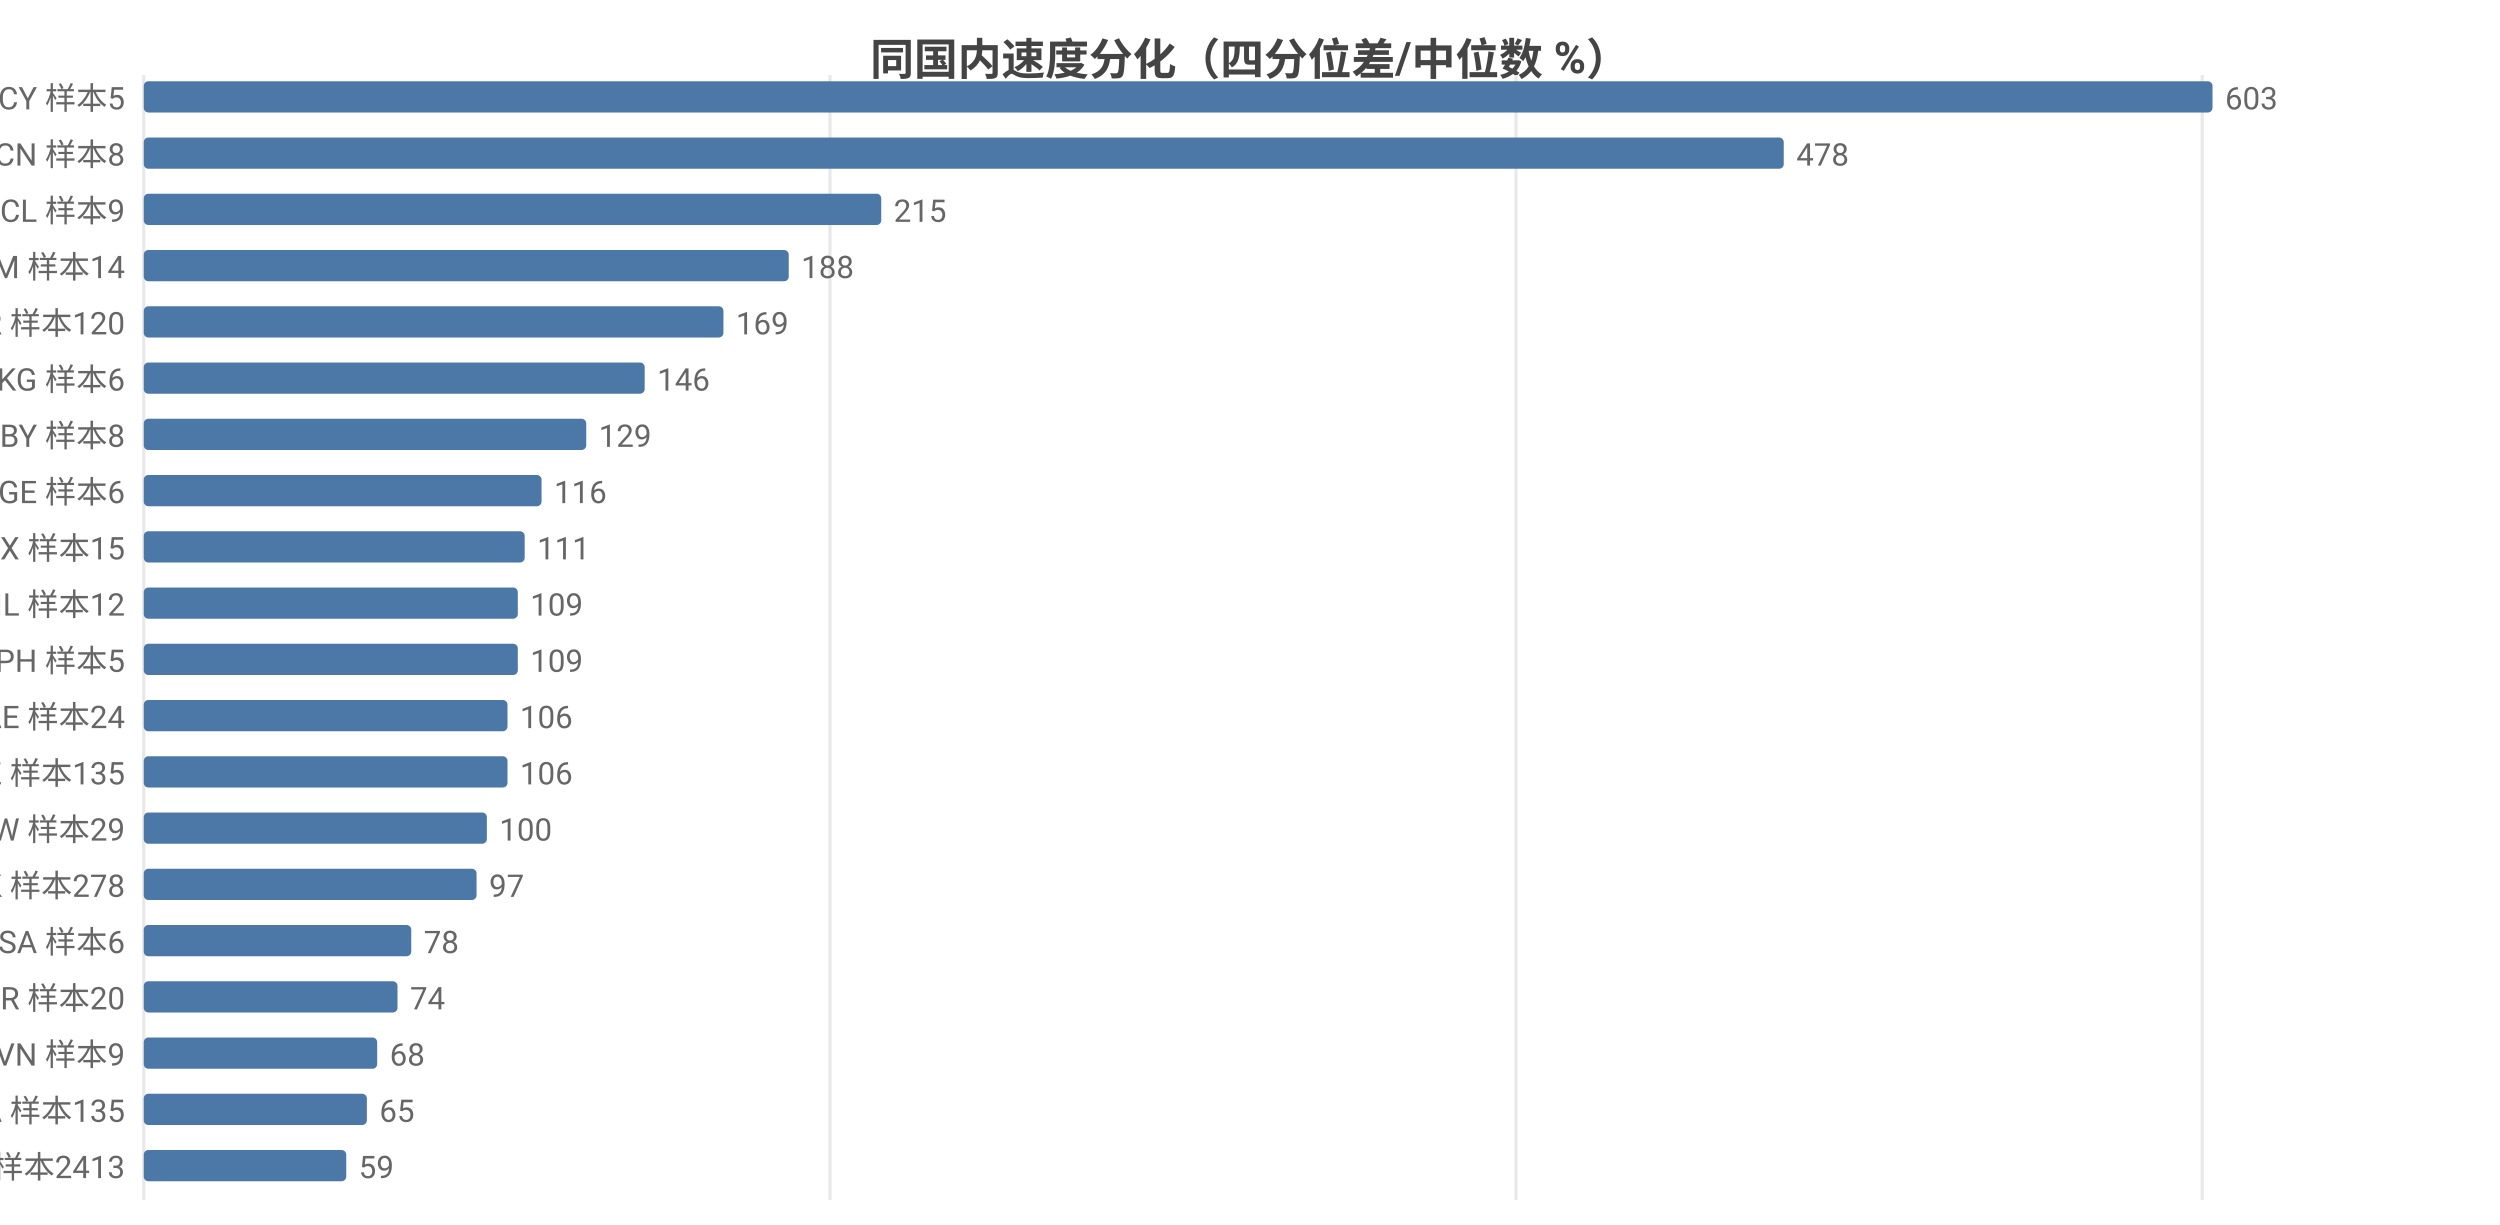
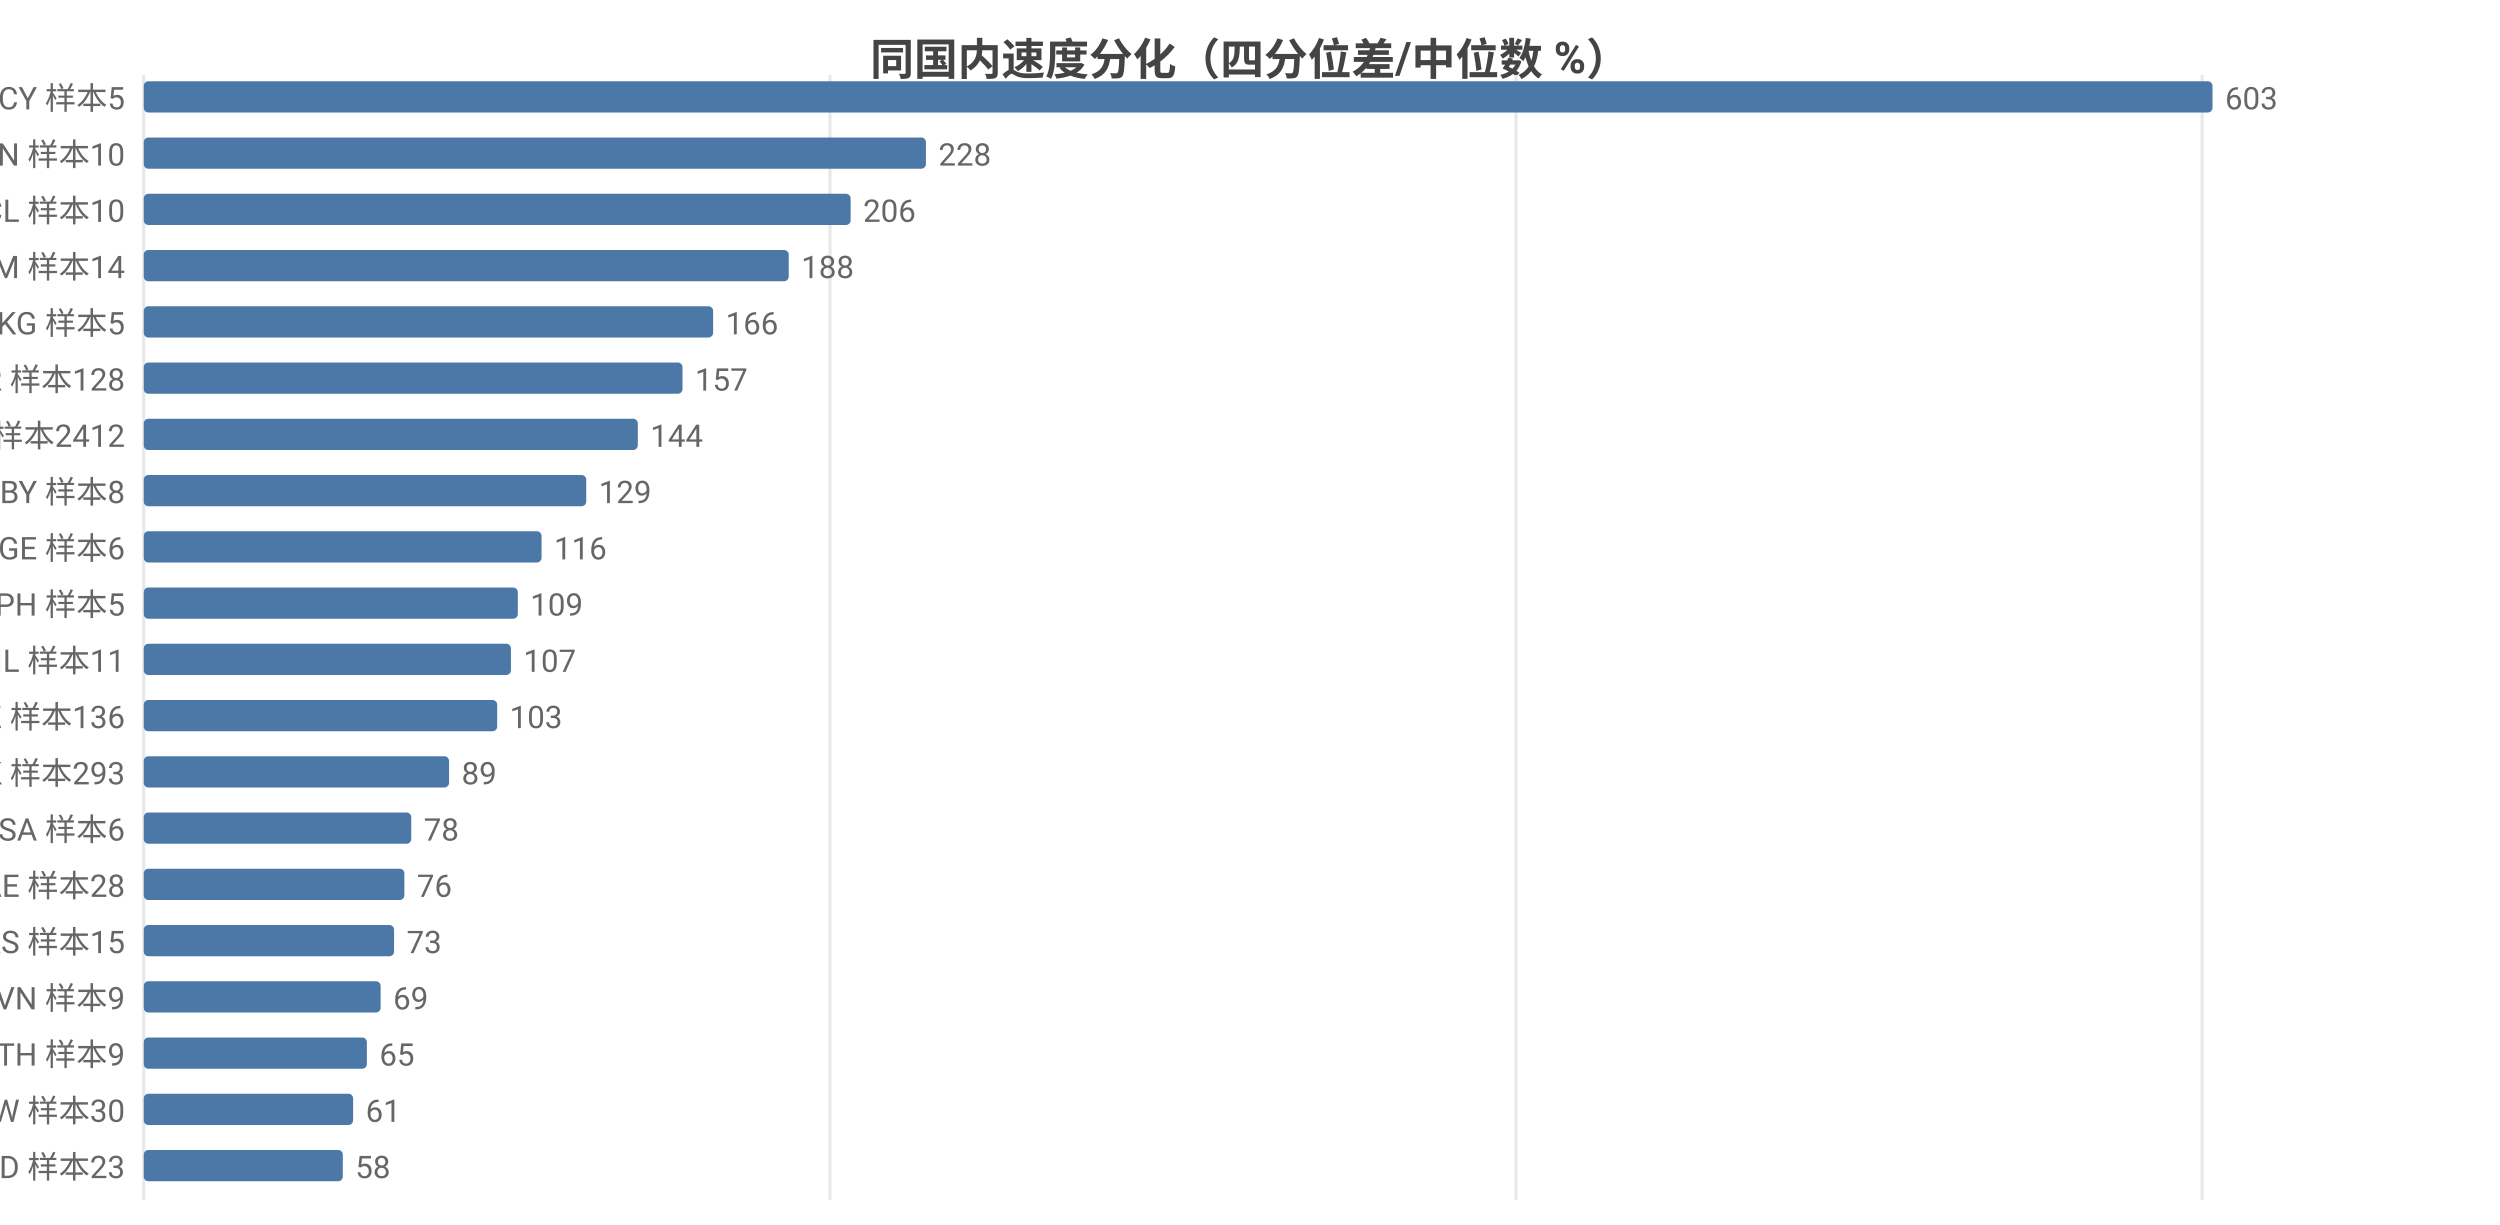
<svg xmlns="http://www.w3.org/2000/svg" width="800" height="392" viewBox="0 0 800 392">
  <rect width="800" height="392" fill="#ffffff" />
  <style>text{font-family:system-ui,-apple-system,'Segoe UI',Roboto,'PingFang SC','Microsoft YaHei','Noto Sans CJK SC',sans-serif}.g{stroke:#e8e8e8;stroke-width:1}.a{stroke:#999;stroke-width:1}.t{font-size:10px;fill:#666}.m{font-size:10px;text-anchor:middle;fill:#666}.e{font-size:10px;text-anchor:end;fill:#666}.l{font-size:11px;fill:#333}.tt{font-size:14px;font-weight:600;text-anchor:middle;fill:#444}.em{font-size:13px;text-anchor:middle;fill:#999}</style>
  <text class="tt" x="400.0" y="24">同国内速度分化（四分位差/中位数 %）</text>
  <line class="g" x1="46" y1="24" x2="46" y2="384" />
  <line class="g" x1="265.6" y1="24" x2="265.6" y2="384" />
  <line class="g" x1="485.1" y1="24" x2="485.1" y2="384" />
  <line class="g" x1="704.7" y1="24" x2="704.7" y2="384" />
  <text class="e" x="40" y="35">CY 样本5</text>
  <rect x="46" y="26" width="662" height="10" fill="#4c78a8" rx="1.5" />
  <text class="t" x="712" y="35">603</text>
-   <text class="e" x="40" y="53">CN 样本8</text>
-   <rect x="46" y="44" width="524.8" height="10" fill="#4c78a8" rx="1.5" />
-   <text class="t" x="574.8" y="53">478</text>
-   <text class="e" x="40" y="71">CL 样本9</text>
-   <rect x="46" y="62" width="236.0" height="10" fill="#4c78a8" rx="1.5" />
-   <text class="t" x="286.0" y="71">215</text>
+   <text class="e" x="40" y="53">CN 样本10</text>
+   <rect x="46" y="44" width="250.3" height="10" fill="#4c78a8" rx="1.5" />
+   <text class="t" x="300.3" y="53">228</text>
+   <text class="e" x="40" y="71">CL 样本10</text>
+   <rect x="46" y="62" width="226.2" height="10" fill="#4c78a8" rx="1.5" />
+   <text class="t" x="276.2" y="71">206</text>
  <text class="e" x="40" y="89">AM 样本14</text>
  <rect x="46" y="80" width="206.4" height="10" fill="#4c78a8" rx="1.5" />
  <text class="t" x="256.4" y="89">188</text>
-   <text class="e" x="40" y="107">KR 样本120</text>
-   <rect x="46" y="98" width="185.5" height="10" fill="#4c78a8" rx="1.5" />
-   <text class="t" x="235.5" y="107">169</text>
-   <text class="e" x="40" y="125">KG 样本6</text>
-   <rect x="46" y="116" width="160.3" height="10" fill="#4c78a8" rx="1.5" />
-   <text class="t" x="210.3" y="125">146</text>
-   <text class="e" x="40" y="143">BY 样本8</text>
-   <rect x="46" y="134" width="141.6" height="10" fill="#4c78a8" rx="1.5" />
-   <text class="t" x="191.6" y="143">129</text>
-   <text class="e" x="40" y="161">GE 样本6</text>
-   <rect x="46" y="152" width="127.3" height="10" fill="#4c78a8" rx="1.5" />
-   <text class="t" x="177.3" y="161">116</text>
-   <text class="e" x="40" y="179">MX 样本15</text>
-   <rect x="46" y="170" width="121.9" height="10" fill="#4c78a8" rx="1.5" />
-   <text class="t" x="171.9" y="179">111</text>
-   <text class="e" x="40" y="197">IL 样本12</text>
+   <text class="e" x="40" y="107">KG 样本5</text>
+   <rect x="46" y="98" width="182.2" height="10" fill="#4c78a8" rx="1.5" />
+   <text class="t" x="232.2" y="107">166</text>
+   <text class="e" x="40" y="125">KR 样本128</text>
+   <rect x="46" y="116" width="172.4" height="10" fill="#4c78a8" rx="1.5" />
+   <text class="t" x="222.4" y="125">157</text>
+   <text class="e" x="40" y="143">US 样本2412</text>
+   <rect x="46" y="134" width="158.1" height="10" fill="#4c78a8" rx="1.5" />
+   <text class="t" x="208.1" y="143">144</text>
+   <text class="e" x="40" y="161">BY 样本8</text>
+   <rect x="46" y="152" width="141.6" height="10" fill="#4c78a8" rx="1.5" />
+   <text class="t" x="191.6" y="161">129</text>
+   <text class="e" x="40" y="179">GE 样本6</text>
+   <rect x="46" y="170" width="127.3" height="10" fill="#4c78a8" rx="1.5" />
+   <text class="t" x="177.3" y="179">116</text>
+   <text class="e" x="40" y="197">PH 样本5</text>
  <rect x="46" y="188" width="119.7" height="10" fill="#4c78a8" rx="1.5" />
  <text class="t" x="169.7" y="197">109</text>
-   <text class="e" x="40" y="215">PH 样本5</text>
-   <rect x="46" y="206" width="119.7" height="10" fill="#4c78a8" rx="1.5" />
-   <text class="t" x="169.7" y="215">109</text>
-   <text class="e" x="40" y="233">AE 样本24</text>
-   <rect x="46" y="224" width="116.4" height="10" fill="#4c78a8" rx="1.5" />
-   <text class="t" x="166.4" y="233">106</text>
-   <text class="e" x="40" y="251">KZ 样本135</text>
-   <rect x="46" y="242" width="116.4" height="10" fill="#4c78a8" rx="1.5" />
-   <text class="t" x="166.4" y="251">106</text>
-   <text class="e" x="40" y="269">TW 样本29</text>
-   <rect x="46" y="260" width="109.8" height="10" fill="#4c78a8" rx="1.5" />
-   <text class="t" x="159.8" y="269">100</text>
-   <text class="e" x="40" y="287">HK 样本278</text>
-   <rect x="46" y="278" width="106.5" height="10" fill="#4c78a8" rx="1.5" />
-   <text class="t" x="156.5" y="287">97</text>
-   <text class="e" x="40" y="305">SA 样本6</text>
-   <rect x="46" y="296" width="85.6" height="10" fill="#4c78a8" rx="1.5" />
-   <text class="t" x="135.6" y="305">78</text>
-   <text class="e" x="40" y="323">BR 样本20</text>
-   <rect x="46" y="314" width="81.2" height="10" fill="#4c78a8" rx="1.5" />
-   <text class="t" x="131.2" y="323">74</text>
-   <text class="e" x="40" y="341">VN 样本9</text>
-   <rect x="46" y="332" width="74.7" height="10" fill="#4c78a8" rx="1.5" />
-   <text class="t" x="124.7" y="341">68</text>
-   <text class="e" x="40" y="359">CA 样本135</text>
-   <rect x="46" y="350" width="71.4" height="10" fill="#4c78a8" rx="1.5" />
-   <text class="t" x="121.4" y="359">65</text>
-   <text class="e" x="40" y="377">US 样本2413</text>
-   <rect x="46" y="368" width="64.8" height="10" fill="#4c78a8" rx="1.5" />
-   <text class="t" x="114.8" y="377">59</text>
+   <text class="e" x="40" y="215">IL 样本11</text>
+   <rect x="46" y="206" width="117.5" height="10" fill="#4c78a8" rx="1.5" />
+   <text class="t" x="167.5" y="215">107</text>
+   <text class="e" x="40" y="233">KZ 样本136</text>
+   <rect x="46" y="224" width="113.1" height="10" fill="#4c78a8" rx="1.5" />
+   <text class="t" x="163.1" y="233">103</text>
+   <text class="e" x="40" y="251">HK 样本293</text>
+   <rect x="46" y="242" width="97.7" height="10" fill="#4c78a8" rx="1.5" />
+   <text class="t" x="147.7" y="251">89</text>
+   <text class="e" x="40" y="269">SA 样本6</text>
+   <rect x="46" y="260" width="85.6" height="10" fill="#4c78a8" rx="1.5" />
+   <text class="t" x="135.6" y="269">78</text>
+   <text class="e" x="40" y="287">AE 样本28</text>
+   <rect x="46" y="278" width="83.4" height="10" fill="#4c78a8" rx="1.5" />
+   <text class="t" x="133.4" y="287">76</text>
+   <text class="e" x="40" y="305">RS 样本15</text>
+   <rect x="46" y="296" width="80.1" height="10" fill="#4c78a8" rx="1.5" />
+   <text class="t" x="130.1" y="305">73</text>
+   <text class="e" x="40" y="323">VN 样本9</text>
+   <rect x="46" y="314" width="75.8" height="10" fill="#4c78a8" rx="1.5" />
+   <text class="t" x="125.8" y="323">69</text>
+   <text class="e" x="40" y="341">TH 样本9</text>
+   <rect x="46" y="332" width="71.4" height="10" fill="#4c78a8" rx="1.5" />
+   <text class="t" x="121.4" y="341">65</text>
+   <text class="e" x="40" y="359">TW 样本30</text>
+   <rect x="46" y="350" width="67.0" height="10" fill="#4c78a8" rx="1.5" />
+   <text class="t" x="117.0" y="359">61</text>
+   <text class="e" x="40" y="377">MD 样本23</text>
+   <rect x="46" y="368" width="63.7" height="10" fill="#4c78a8" rx="1.5" />
+   <text class="t" x="113.7" y="377">58</text>
</svg>
